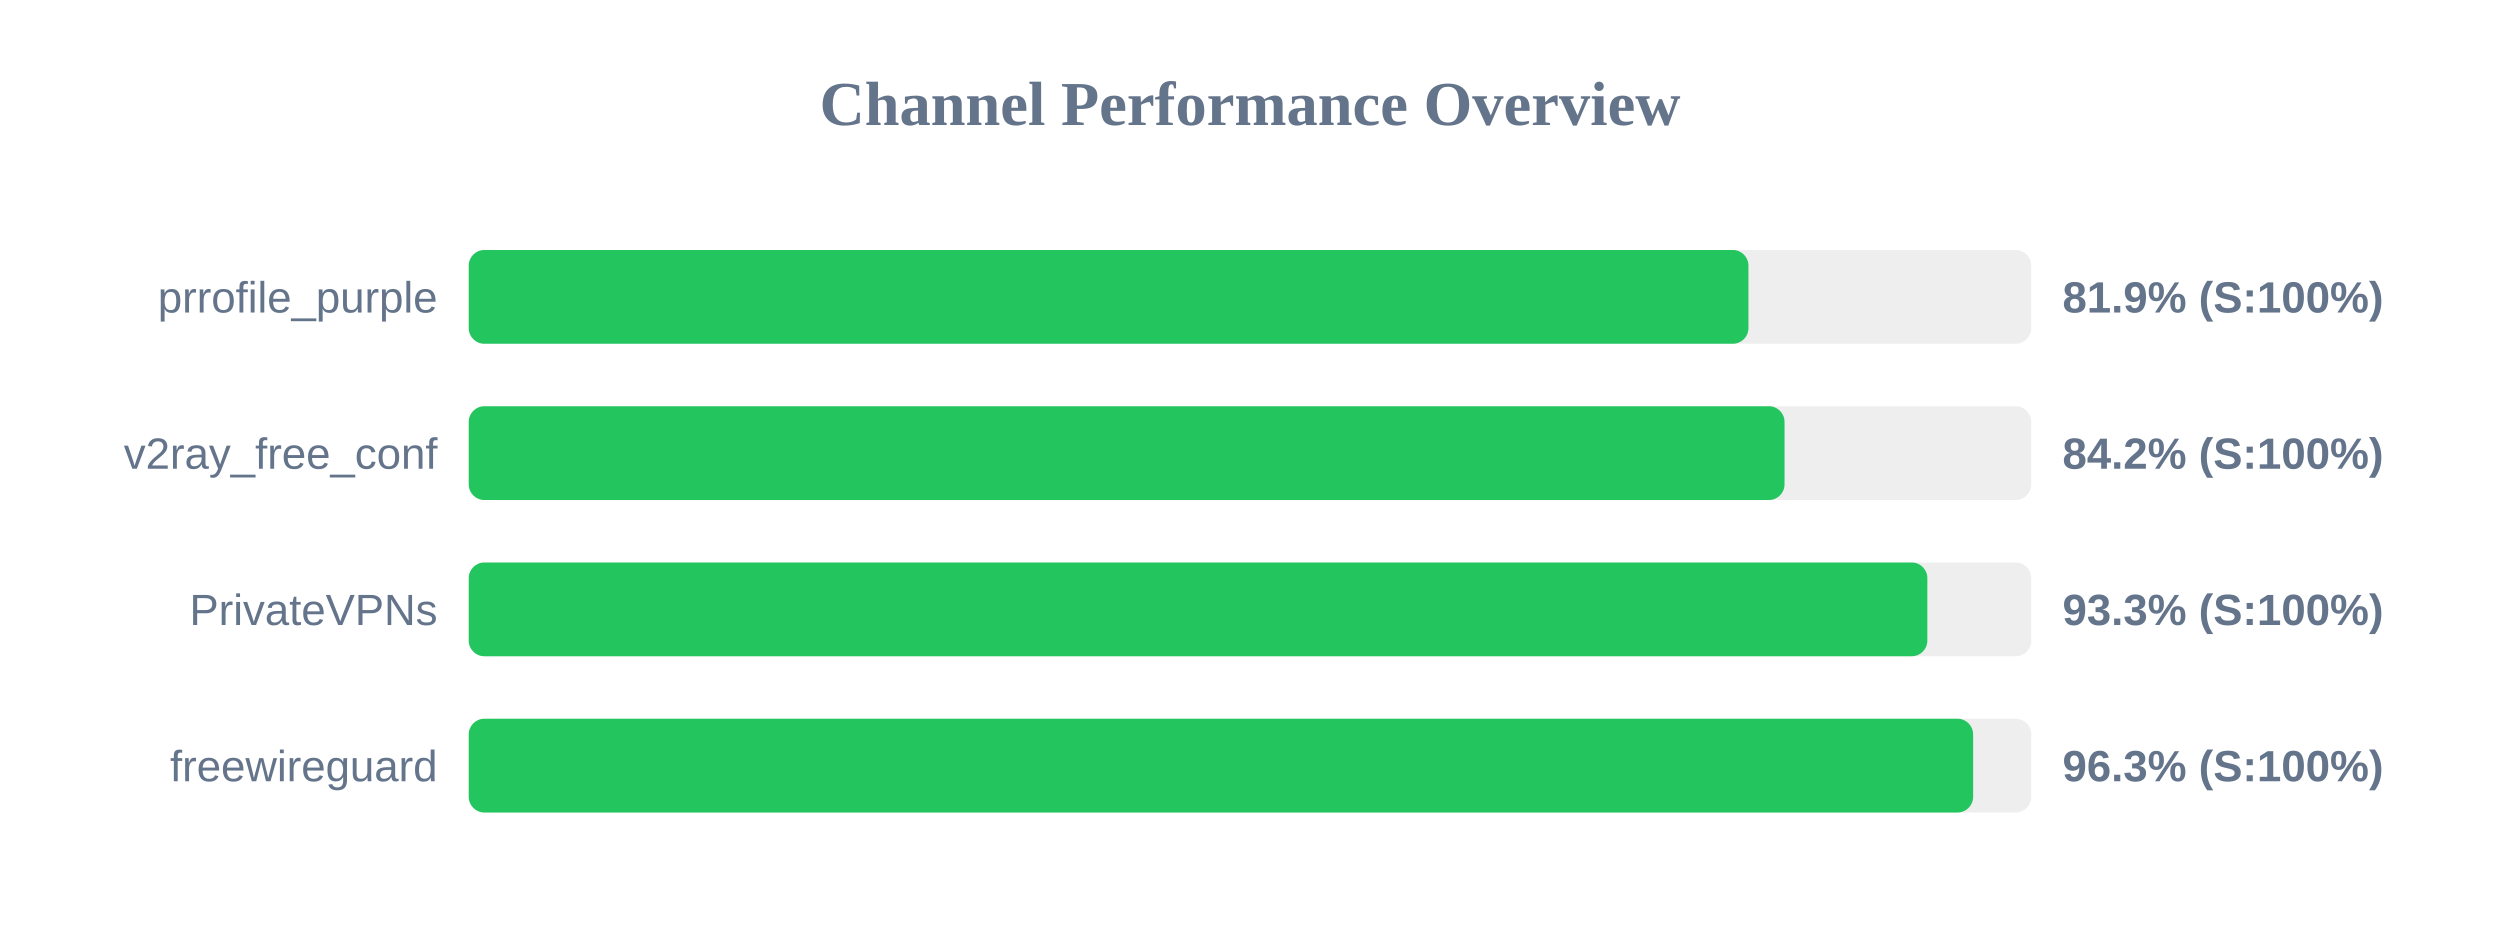
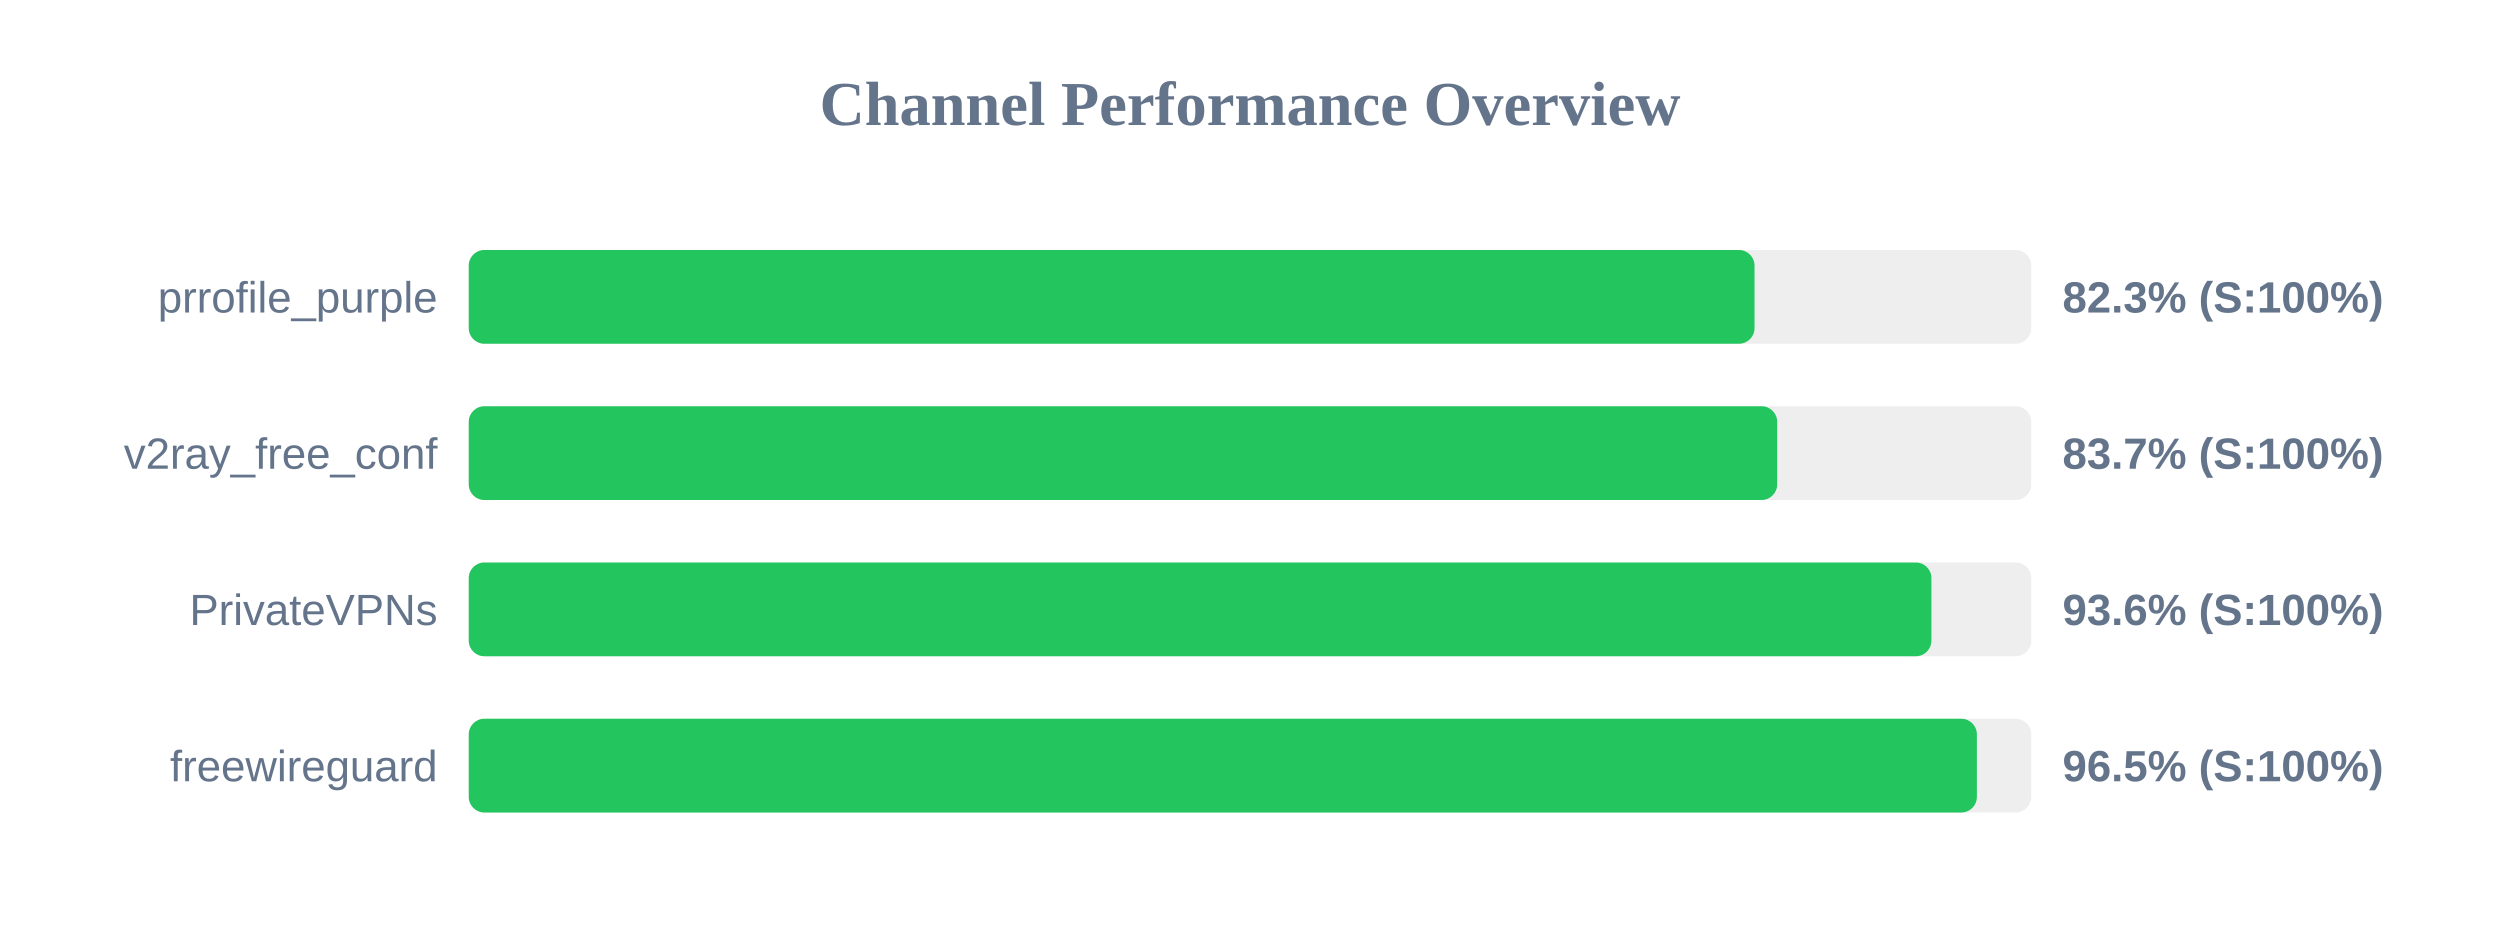
<svg xmlns="http://www.w3.org/2000/svg" width="800" height="300" version="1.1">
  <style>
        .row { font: 14px Arial; fill: #64748b; }
        .score { font: bold 14px Arial; fill: #64748b; }
    </style>
  <text x="400" y="40" text-anchor="middle" font-size="20px" font-weight="bold" fill="#64748b">Channel Performance Overview</text>
  <rect x="150" y="80" width="500" height="30" fill="#eee" rx="5" />
-   <rect x="150" y="80" width="409.5" height="30" fill="#22c55e" rx="5" />
+   <rect x="150" y="80" width="411.45" height="30" fill="#22c55e" rx="5" />
  <text x="140" y="100" text-anchor="end" class="row">prrofile_purple</text>
-   <text x="660" y="100" text-anchor="start" class="score">81.9% (S:100%)</text>
+   <text x="660" y="100" text-anchor="start" class="score">82.3% (S:100%)</text>
  <rect x="150" y="130" width="500" height="30" fill="#eee" rx="5" />
-   <rect x="150" y="130" width="421.05" height="30" fill="#22c55e" rx="5" />
+   <rect x="150" y="130" width="418.7" height="30" fill="#22c55e" rx="5" />
  <text x="140" y="150" text-anchor="end" class="row">v2ray_free_conf</text>
-   <text x="660" y="150" text-anchor="start" class="score">84.2% (S:100%)</text>
+   <text x="660" y="150" text-anchor="start" class="score">83.7% (S:100%)</text>
  <rect x="150" y="180" width="500" height="30" fill="#eee" rx="5" />
-   <rect x="150" y="180" width="466.75" height="30" fill="#22c55e" rx="5" />
+   <rect x="150" y="180" width="468.05" height="30" fill="#22c55e" rx="5" />
  <text x="140" y="200" text-anchor="end" class="row">PrivateVPNs</text>
-   <text x="660" y="200" text-anchor="start" class="score">93.3% (S:100%)</text>
+   <text x="660" y="200" text-anchor="start" class="score">93.6% (S:100%)</text>
  <rect x="150" y="230" width="500" height="30" fill="#eee" rx="5" />
-   <rect x="150" y="230" width="481.4" height="30" fill="#22c55e" rx="5" />
+   <rect x="150" y="230" width="482.6" height="30" fill="#22c55e" rx="5" />
  <text x="140" y="250" text-anchor="end" class="row">freewireguard</text>
-   <text x="660" y="250" text-anchor="start" class="score">96.3% (S:100%)</text>
+   <text x="660" y="250" text-anchor="start" class="score">96.5% (S:100%)</text>
</svg>
